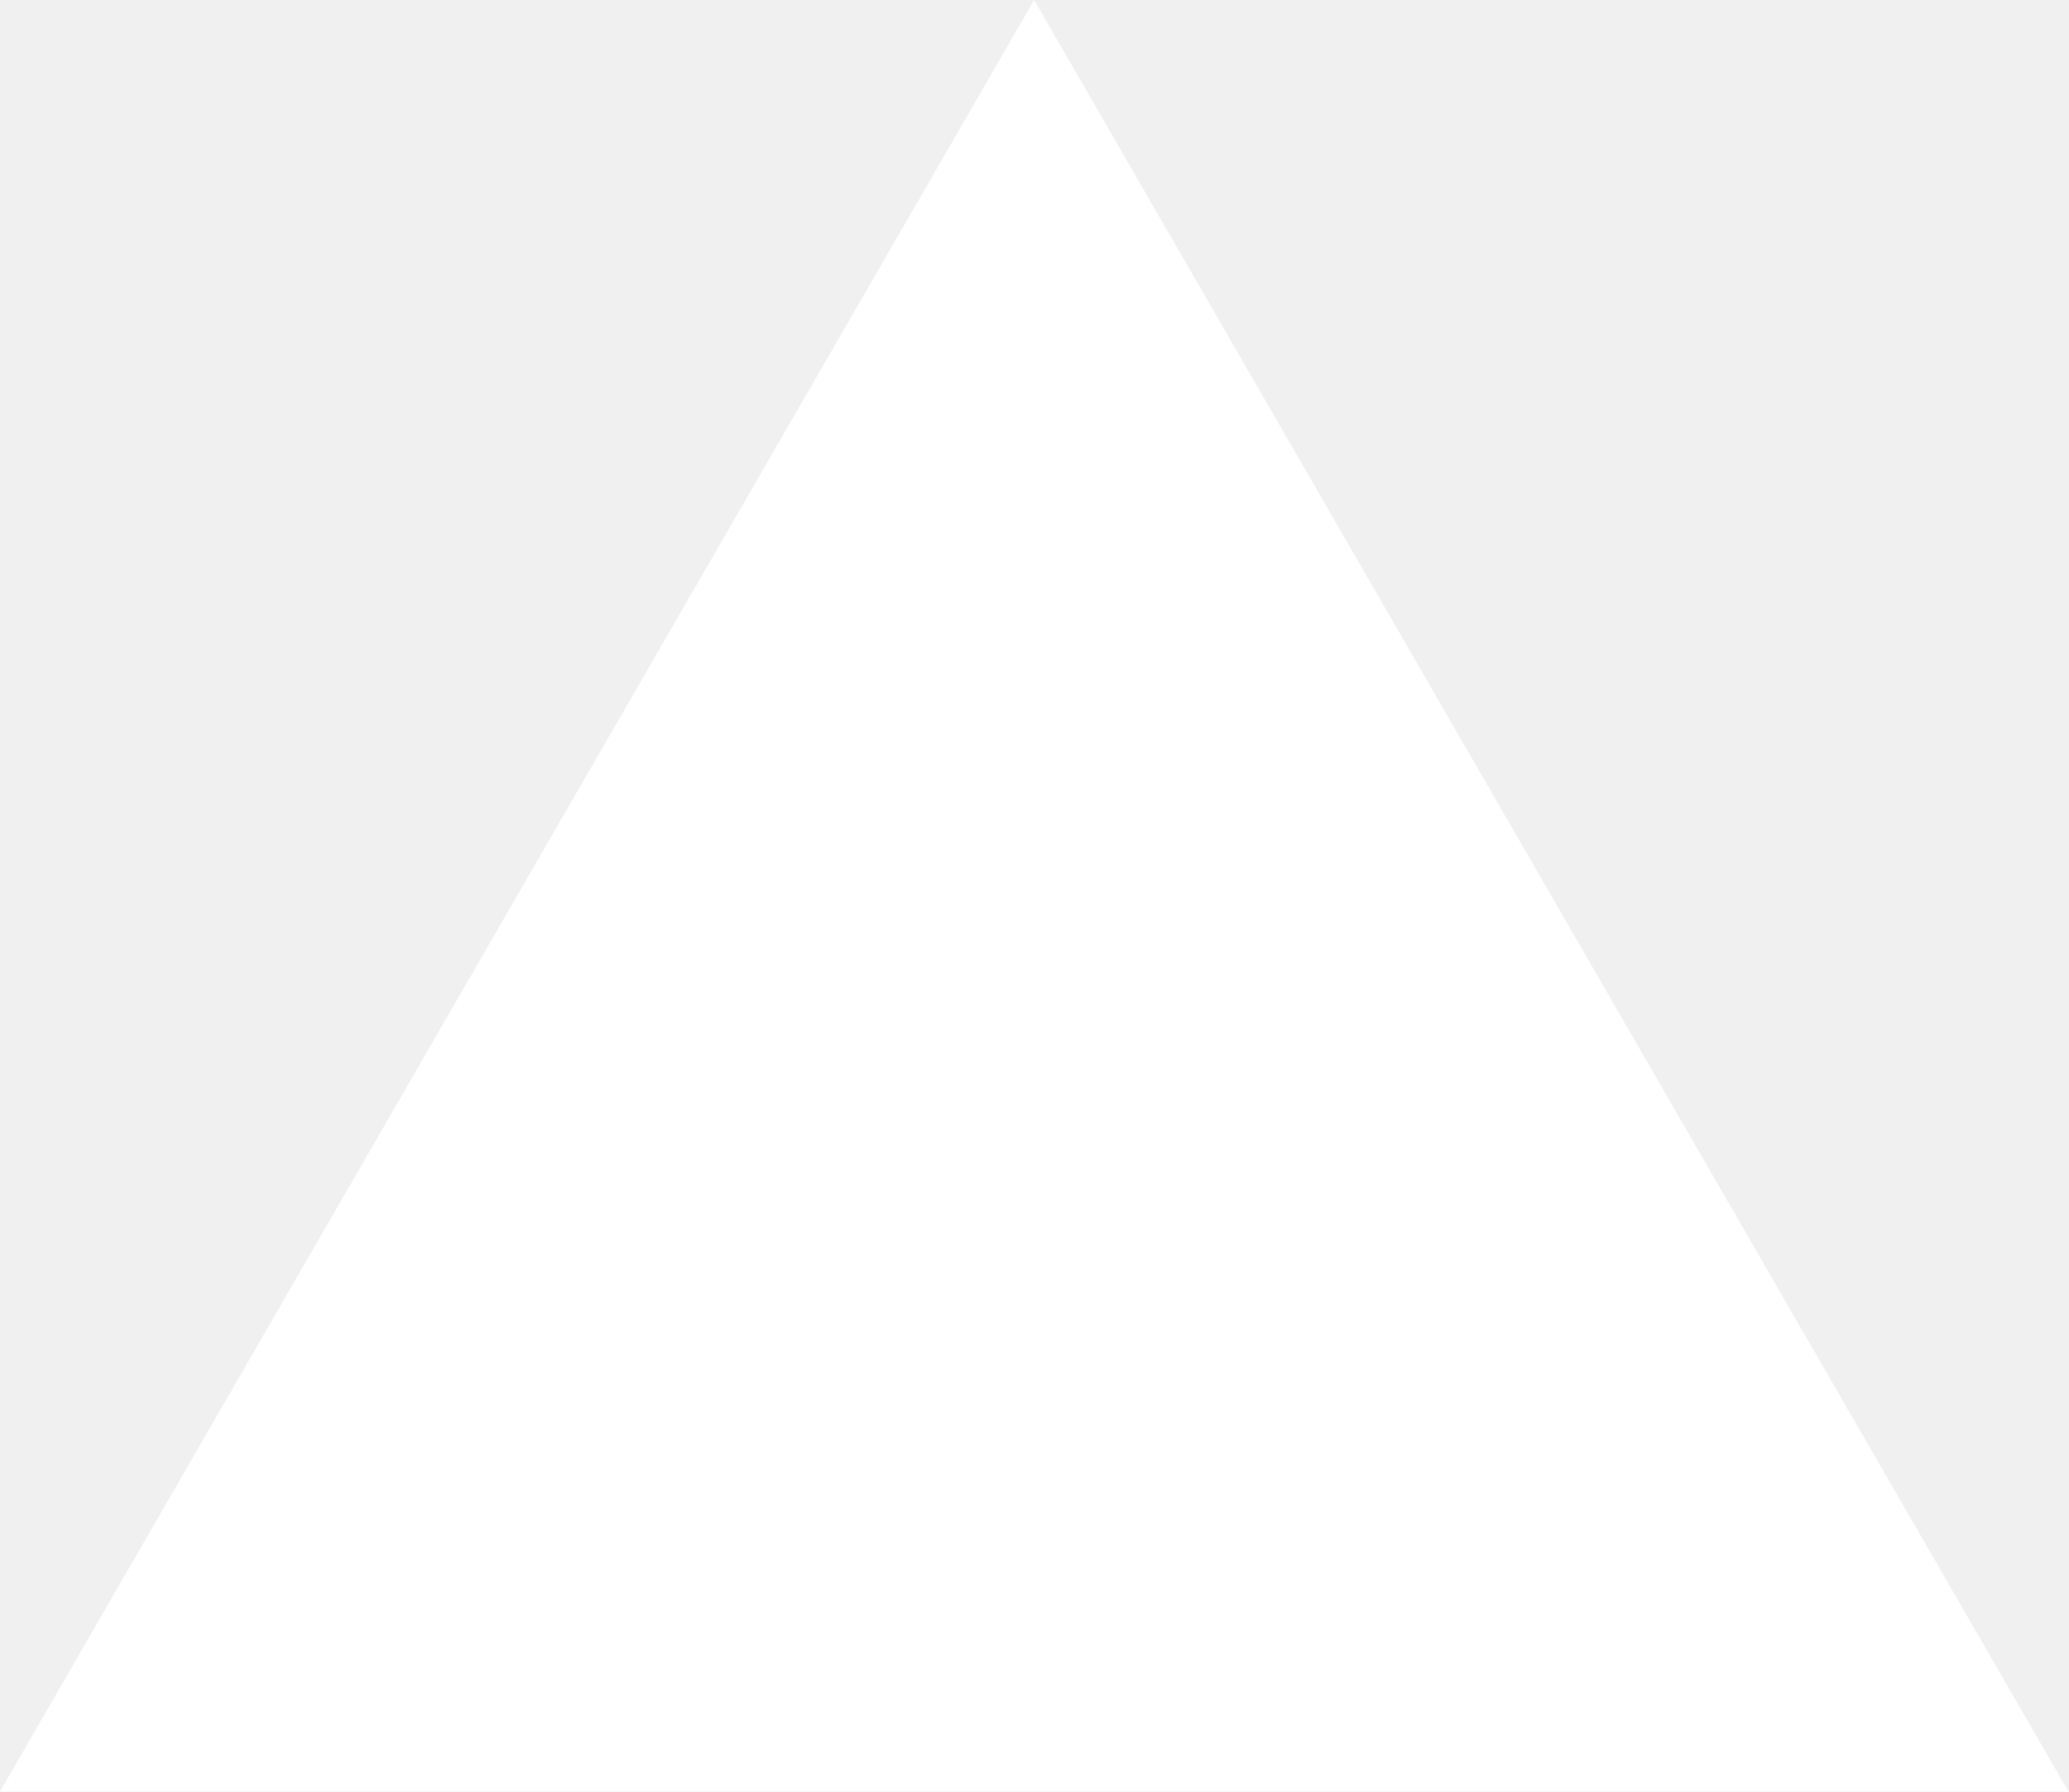
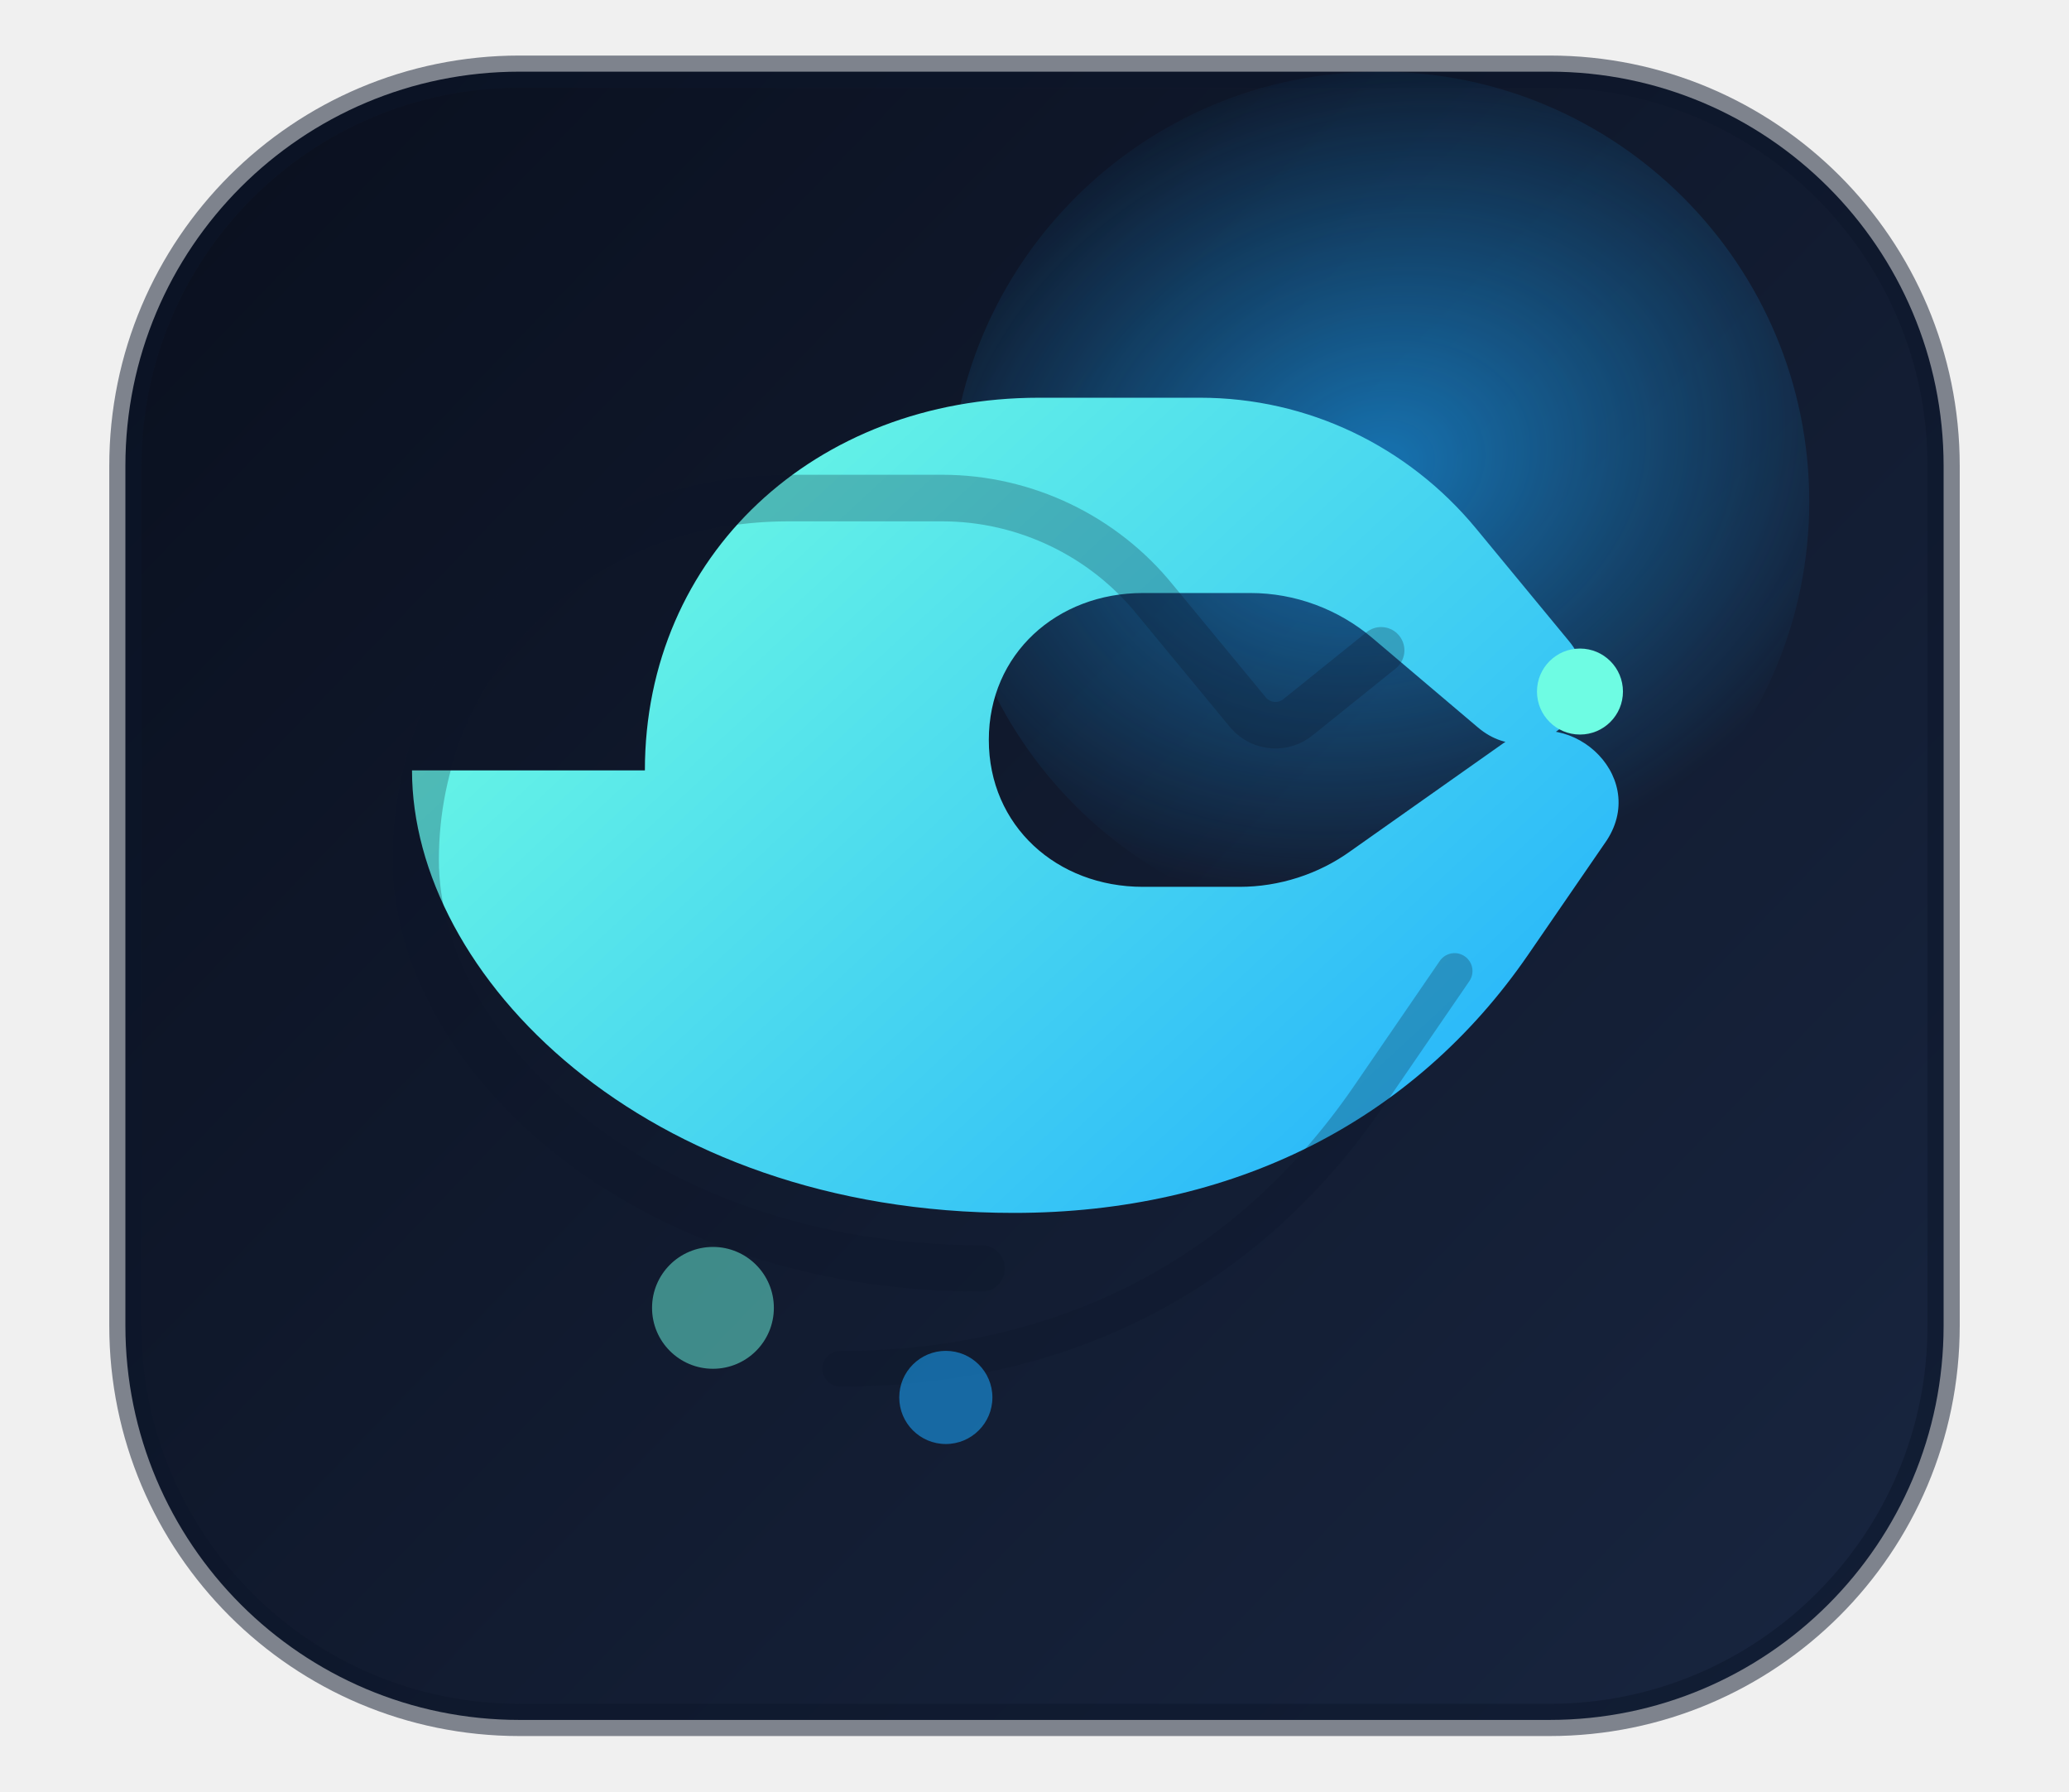
- <svg xmlns="http://www.w3.org/2000/svg" fill="none" viewBox="0 0 1155 1000">
-   <path d="m577.3 0 577.4 1000H0z" fill="#fff" />
+ <svg xmlns="http://www.w3.org/2000/svg" viewBox="0 0 1155 1000" fill="none">
+   <defs>
+     <linearGradient id="panel-field" x1="120" y1="60" x2="1035" y2="940" gradientUnits="userSpaceOnUse">
+       <stop stop-color="#0A101F" />
+       <stop offset="1" stop-color="#18253F" />
+     </linearGradient>
+     <linearGradient id="panel-handshake" x1="330" y1="230" x2="840" y2="780" gradientUnits="userSpaceOnUse">
+       <stop stop-color="#6EFCE3" />
+       <stop offset="1" stop-color="#1AA8FF" />
+     </linearGradient>
+     <radialGradient id="panel-glimmer" cx="0" cy="0" r="1" gradientUnits="userSpaceOnUse" gradientTransform="matrix(280 -90 72 224 770 260)">
+       <stop offset=".05" stop-color="#1AA8FF" stop-opacity=".85" />
+       <stop offset="1" stop-color="#1AA8FF" stop-opacity="0" />
+     </radialGradient>
+   </defs>
+   <rect x="70" y="40" width="1015" height="920" rx="220" fill="url(#panel-field)" />
+   <rect x="70" y="40" width="1015" height="920" rx="220" stroke="#0C1529" stroke-width="18" opacity=".5" />
+   <circle cx="770" cy="280" r="240" fill="url(#panel-glimmer)" opacity=".7" />
+   <path d="M360 430c0-120 95-208 220-208h90c60 0 116 27 154 73l52 63c27 33-18 76-51 48l-59-50c-19-16-43-25-68-25h-60c-48 0-86 34-86 82s38 82 86 82h54c22 0 44-7 62-20l85-60c35-24 82 17 58 54l-44 64c-64 93-165 144-287 144-207 0-336-133-336-247Z" fill="url(#panel-handshake)" />
+   <path d="M548 708c-192 0-316-122-316-228 0-110 87-202 208-202h86c46 0 90 21 119 57l52 63a20 20 0 0 0 28 2l46-37" stroke="#0C1529" stroke-width="26" stroke-linecap="round" stroke-linejoin="round" opacity=".25" />
+   <path d="m812 542-48 70c-68 99-170 152-295 152" stroke="#0C1529" stroke-width="20" stroke-linecap="round" opacity=".25" />
+   <circle cx="398" cy="730" r="34" fill="#6EFCE3" opacity=".5" />
+   <circle cx="528" cy="780" r="26" fill="#1AA8FF" opacity=".55" />
+   <circle cx="882" cy="386" r="24" fill="#6EFCE3" />
</svg>
